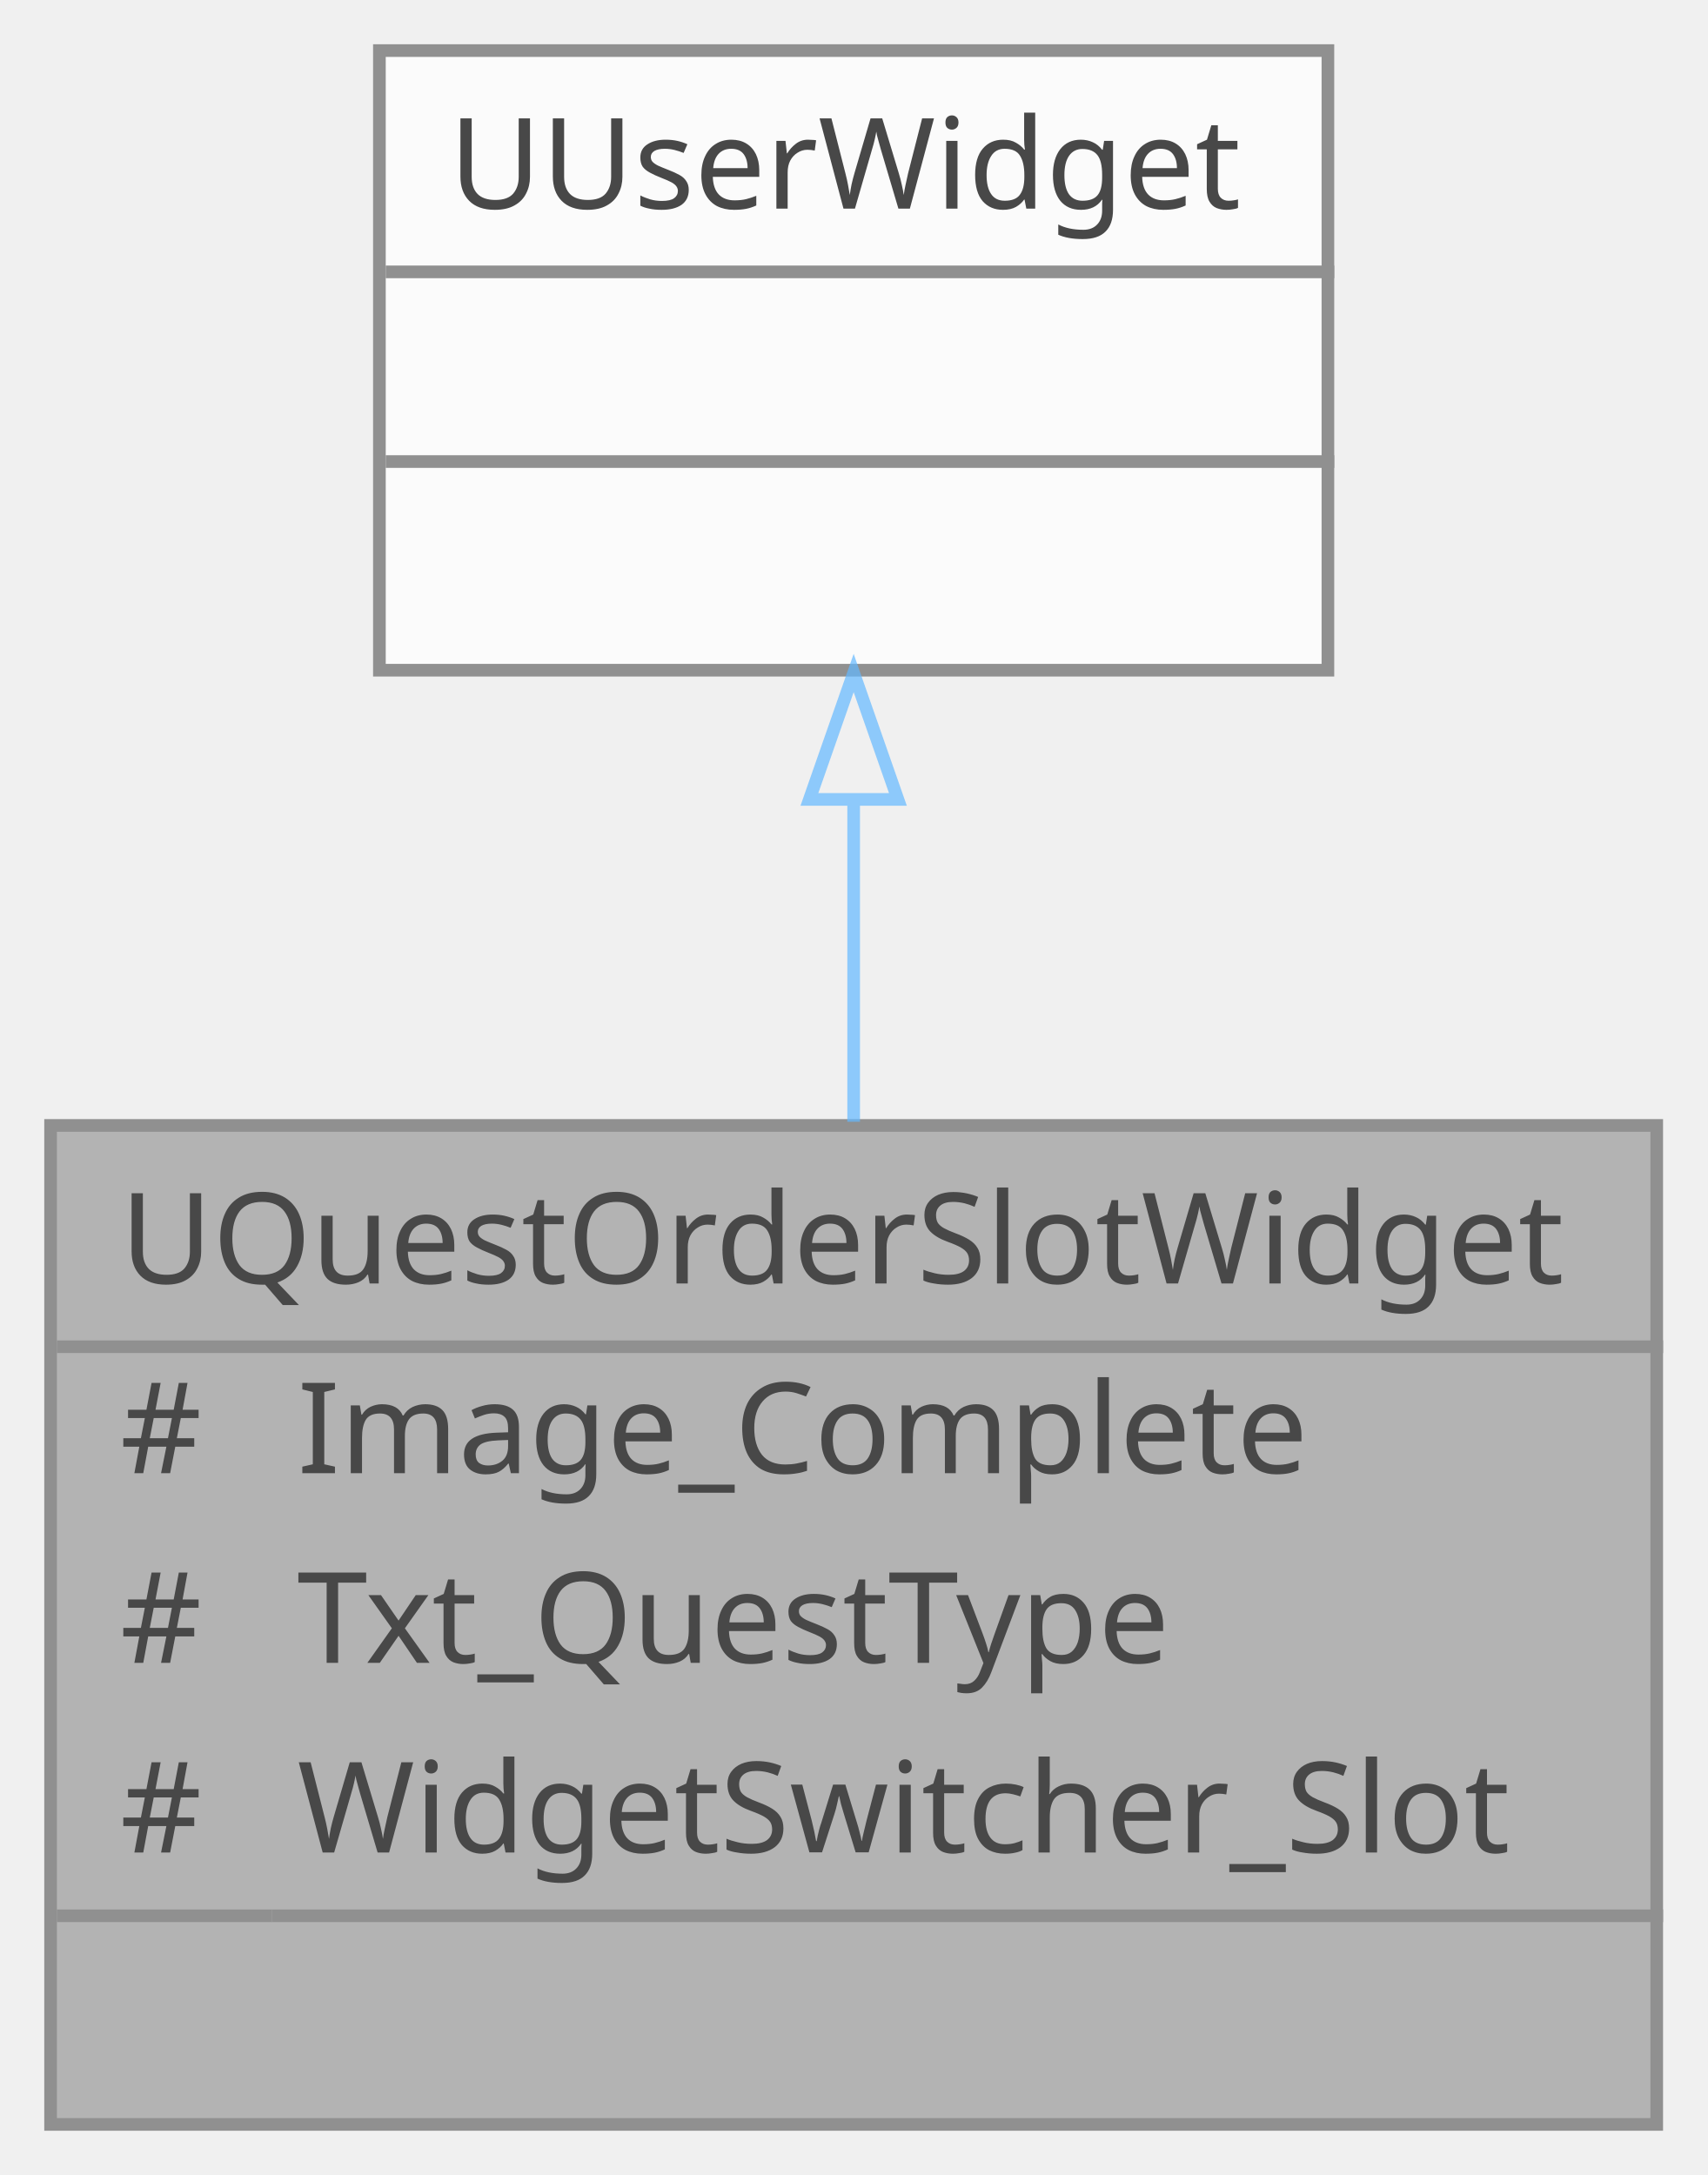
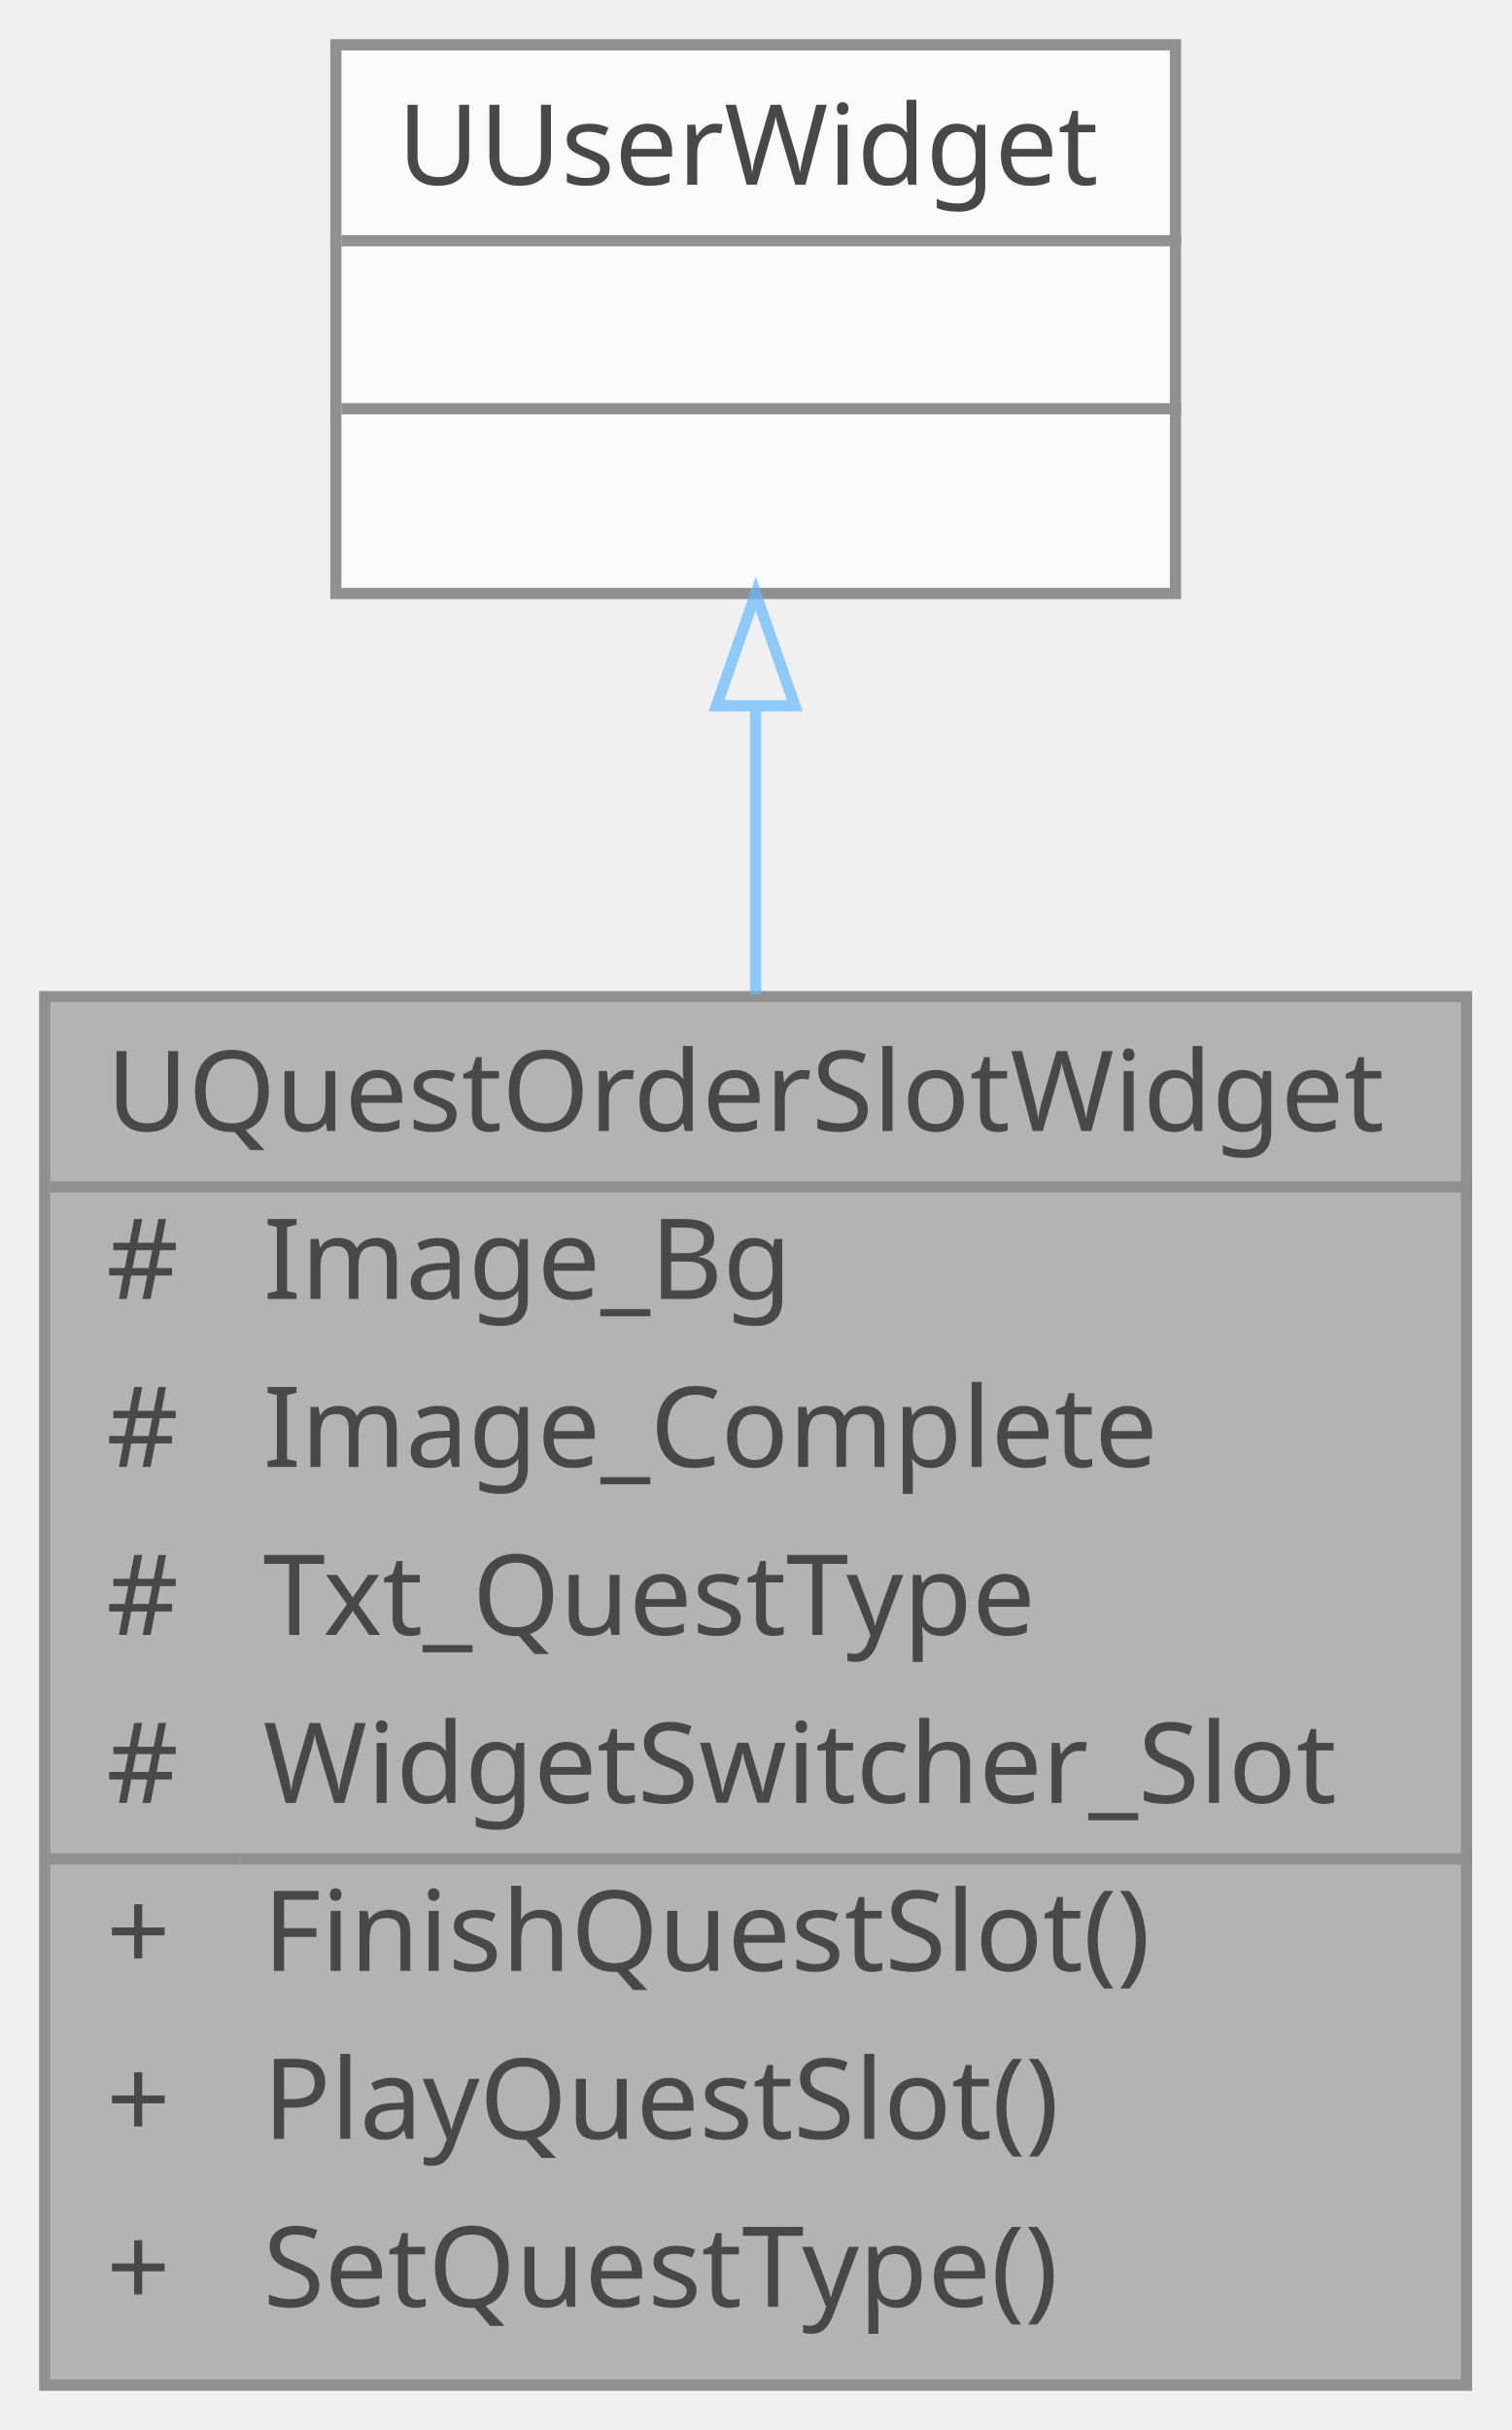
- <svg xmlns="http://www.w3.org/2000/svg" xmlns:xlink="http://www.w3.org/1999/xlink" width="135pt" height="172pt" viewBox="0.00 0.00 135.00 172.00">
+ <svg xmlns="http://www.w3.org/2000/svg" xmlns:xlink="http://www.w3.org/1999/xlink" width="135pt" height="217pt" viewBox="0.00 0.00 135.00 217.00">
  <svg id="main" version="1.1" xml:space="preserve">
    <style type="text/css">
.node, .edge {opacity: 0.7;}
.node.selected, .edge.selected {opacity: 1;}
.edge:hover path { stroke: red; }
.edge:hover polygon { stroke: red; fill: red; }
</style>
    <svg id="graph" class="graph">
-       <g id="graph0" class="graph" transform="scale(1 1) rotate(0) translate(4 168)">
+       <g id="graph0" class="graph" transform="scale(1 1) rotate(0) translate(4 213)">
        <g id="Node000001" class="node">
          <g id="a_Node000001">
            <a xlink:title=" ">
-               <polygon fill="#999999" stroke="transparent" points="127,-79 0,-79 0,0 127,0 127,-79" />
-               <text text-anchor="start" x="5.5" y="-66.5" font-family="Malgun Gothic" font-size="10.00">UQuestOrderSlotWidget</text>
-               <text text-anchor="start" x="5.5" y="-51.5" font-family="Malgun Gothic" font-size="10.00">#</text>
-               <text text-anchor="start" x="19.5" y="-51.5" font-family="Malgun Gothic" font-size="10.00">Image_Complete</text>
-               <text text-anchor="start" x="5.5" y="-36.5" font-family="Malgun Gothic" font-size="10.00">#</text>
-               <text text-anchor="start" x="19.5" y="-36.5" font-family="Malgun Gothic" font-size="10.00">Txt_QuestType</text>
-               <text text-anchor="start" x="5.5" y="-21.5" font-family="Malgun Gothic" font-size="10.00">#</text>
-               <text text-anchor="start" x="19.5" y="-21.5" font-family="Malgun Gothic" font-size="10.00">WidgetSwitcher_Slot</text>
-               <text text-anchor="start" x="62" y="-6.5" font-family="Malgun Gothic" font-size="10.00"> </text>
-               <polygon fill="#666666" stroke="#666666" points="0.5,-61.5 0.5,-61.5 127.5,-61.5 127.5,-61.5 0.5,-61.5" />
-               <polygon fill="#666666" stroke="#666666" points="0.5,-16.5 0.5,-16.5 17.5,-16.5 17.5,-16.5 0.5,-16.5" />
-               <polygon fill="#666666" stroke="#666666" points="17.5,-16.5 17.5,-16.5 127.5,-16.5 127.5,-16.5 17.5,-16.5" />
-               <polygon fill="none" stroke="#666666" points="0,0 0,-79 127,-79 127,0 0,0" />
+               <polygon fill="#999999" stroke="transparent" points="127,-124 0,-124 0,0 127,0 127,-124" />
+               <text text-anchor="start" x="5.5" y="-112" font-family="Malgun Gothic" font-size="10.00">UQuestOrderSlotWidget</text>
+               <text text-anchor="start" x="5.5" y="-97" font-family="Malgun Gothic" font-size="10.00">#</text>
+               <text text-anchor="start" x="19.5" y="-97" font-family="Malgun Gothic" font-size="10.00">Image_Bg</text>
+               <text text-anchor="start" x="5.5" y="-82" font-family="Malgun Gothic" font-size="10.00">#</text>
+               <text text-anchor="start" x="19.5" y="-82" font-family="Malgun Gothic" font-size="10.00">Image_Complete</text>
+               <text text-anchor="start" x="5.5" y="-67" font-family="Malgun Gothic" font-size="10.00">#</text>
+               <text text-anchor="start" x="19.5" y="-67" font-family="Malgun Gothic" font-size="10.00">Txt_QuestType</text>
+               <text text-anchor="start" x="5.5" y="-52" font-family="Malgun Gothic" font-size="10.00">#</text>
+               <text text-anchor="start" x="19.5" y="-52" font-family="Malgun Gothic" font-size="10.00">WidgetSwitcher_Slot</text>
+               <text text-anchor="start" x="5.5" y="-37" font-family="Malgun Gothic" font-size="10.00">+</text>
+               <text text-anchor="start" x="19.5" y="-37" font-family="Malgun Gothic" font-size="10.00">FinishQuestSlot()</text>
+               <text text-anchor="start" x="5.5" y="-22" font-family="Malgun Gothic" font-size="10.00">+</text>
+               <text text-anchor="start" x="19.5" y="-22" font-family="Malgun Gothic" font-size="10.00">PlayQuestSlot()</text>
+               <text text-anchor="start" x="5.5" y="-7" font-family="Malgun Gothic" font-size="10.00">+</text>
+               <text text-anchor="start" x="19.5" y="-7" font-family="Malgun Gothic" font-size="10.00">SetQuestType()</text>
+               <polygon fill="#666666" stroke="#666666" points="0.5,-107 0.5,-107 127.5,-107 127.5,-107 0.5,-107" />
+               <polygon fill="#666666" stroke="#666666" points="0.5,-47 0.5,-47 17.5,-47 17.5,-47 0.5,-47" />
+               <polygon fill="#666666" stroke="#666666" points="17.5,-47 17.5,-47 127.5,-47 127.5,-47 17.5,-47" />
+               <polygon fill="none" stroke="#666666" points="0,0 0,-124 127,-124 127,0 0,0" />
            </a>
          </g>
        </g>
        <g id="Node000002" class="node">
          <g id="a_Node000002">
            <a xlink:title=" ">
-               <polygon fill="white" stroke="transparent" points="101,-164 26,-164 26,-115 101,-115 101,-164" />
-               <text text-anchor="start" x="31.5" y="-151.5" font-family="Malgun Gothic" font-size="10.00">UUserWidget</text>
-               <text text-anchor="start" x="62" y="-136.5" font-family="Malgun Gothic" font-size="10.00"> </text>
-               <text text-anchor="start" x="62" y="-121.5" font-family="Malgun Gothic" font-size="10.00"> </text>
-               <polygon fill="#666666" stroke="#666666" points="26.5,-146.5 26.5,-146.5 101.5,-146.5 101.5,-146.5 26.5,-146.5" />
-               <polygon fill="#666666" stroke="#666666" points="26.5,-131.5 26.5,-131.5 101.5,-131.5 101.5,-131.5 26.5,-131.5" />
-               <polygon fill="none" stroke="#666666" points="26,-115 26,-164 101,-164 101,-115 26,-115" />
+               <polygon fill="white" stroke="transparent" points="101,-209 26,-209 26,-160 101,-160 101,-209" />
+               <text text-anchor="start" x="31.5" y="-196.5" font-family="Malgun Gothic" font-size="10.00">UUserWidget</text>
+               <text text-anchor="start" x="62" y="-181.5" font-family="Malgun Gothic" font-size="10.00"> </text>
+               <text text-anchor="start" x="62" y="-166.5" font-family="Malgun Gothic" font-size="10.00"> </text>
+               <polygon fill="#666666" stroke="#666666" points="26.5,-191.5 26.5,-191.5 101.5,-191.5 101.5,-191.5 26.5,-191.5" />
+               <polygon fill="#666666" stroke="#666666" points="26.5,-176.5 26.5,-176.5 101.5,-176.5 101.5,-176.5 26.5,-176.5" />
+               <polygon fill="none" stroke="#666666" points="26,-160 26,-209 101,-209 101,-160 26,-160" />
            </a>
          </g>
        </g>
        <g id="edge1_Node000001_Node000002" class="edge">
          <g id="a_edge1_Node000001_Node000002">
            <a xlink:title=" ">
-               <path fill="none" stroke="#63b8ff" d="M63.5,-104.52C63.5,-96.38 63.5,-87.63 63.5,-79.29" />
-               <polygon fill="none" stroke="#63b8ff" points="60,-104.78 63.5,-114.78 67,-104.78 60,-104.78" />
+               <path fill="none" stroke="#63b8ff" d="M63.5,-149.94C63.5,-141.91 63.5,-133.08 63.5,-124.23" />
+               <polygon fill="none" stroke="#63b8ff" points="60,-149.98 63.5,-159.98 67,-149.98 60,-149.98" />
            </a>
          </g>
        </g>
      </g>
    </svg>
  </svg>
  <style type="text/css">

[data-mouse-over-selected='false'] { opacity: 0.7; }
[data-mouse-over-selected='true']  { opacity: 1.0; }

</style>
</svg>
